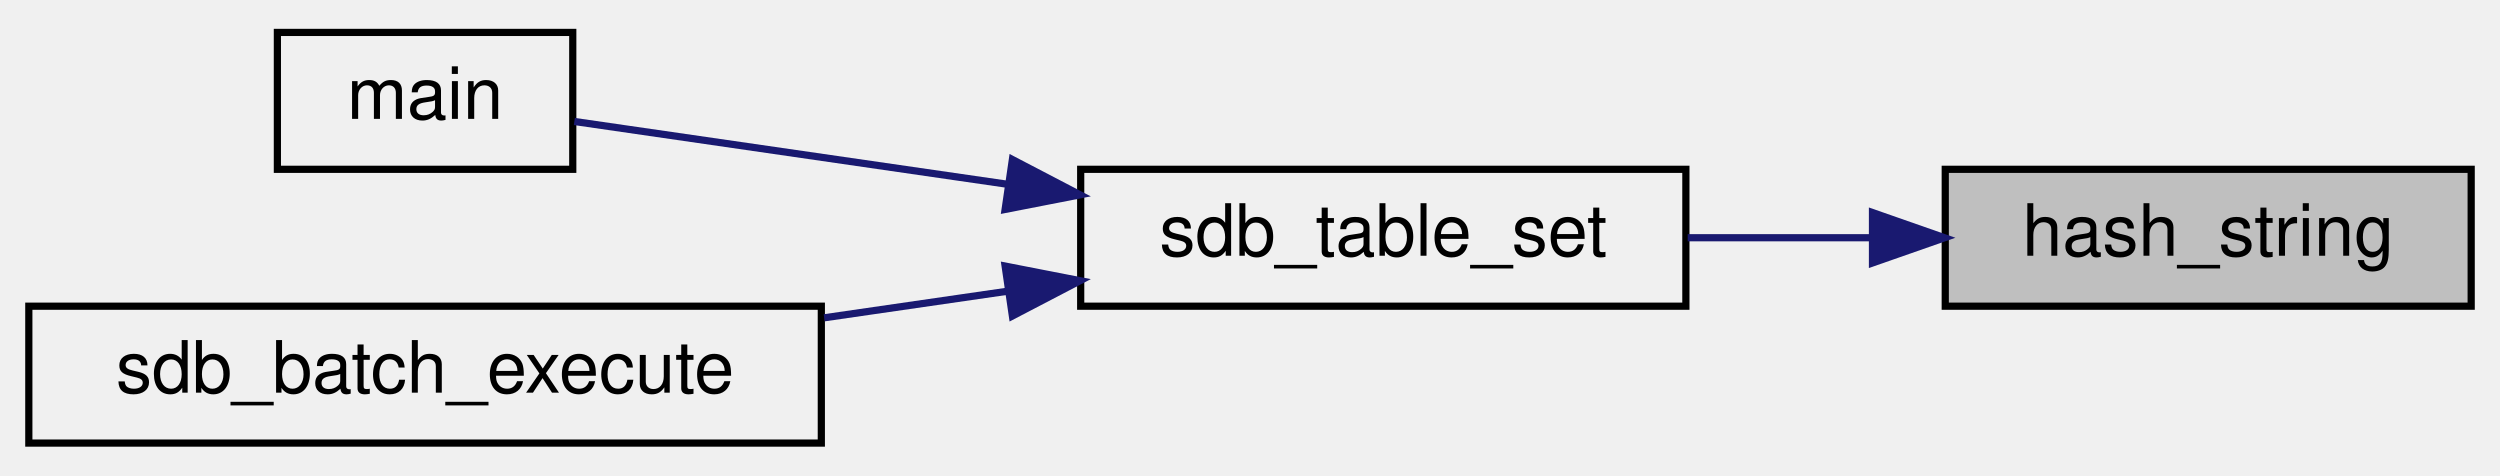
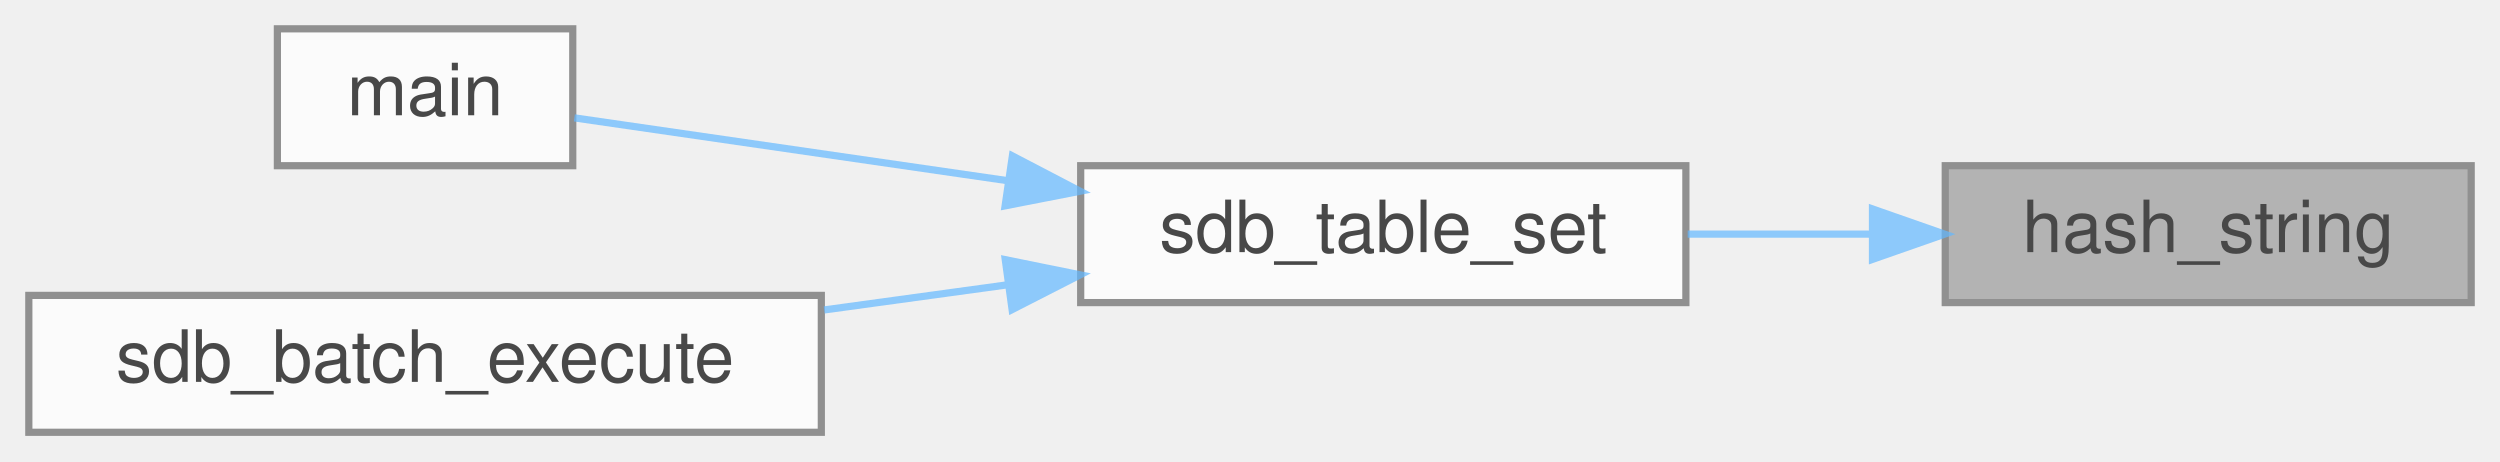
- <svg xmlns="http://www.w3.org/2000/svg" xmlns:xlink="http://www.w3.org/1999/xlink" width="347pt" height="66pt" viewBox="0.00 0.00 347.00 66.00">
-   <g id="graph0" class="graph" transform="scale(1 1) rotate(0) translate(4 62)">
-     <g id="node1" class="node">
-       <g id="a_node1">
-         <a xlink:title=" ">
-           <polygon fill="#bfbfbf" stroke="black" points="266,-19.5 266,-38.5 339,-38.5 339,-19.5 266,-19.5" />
-           <text text-anchor="middle" x="302.5" y="-26.5" font-family="Helvetica,sans-Serif" font-size="10.00">hash_string</text>
-         </a>
+ <svg xmlns="http://www.w3.org/2000/svg" xmlns:xlink="http://www.w3.org/1999/xlink" width="347pt" height="64pt" viewBox="0.00 0.00 347.00 64.00">
+   <svg id="main" version="1.1" xml:space="preserve">
+     <style type="text/css">
+ .node, .edge {opacity: 0.7;}
+ .node.selected, .edge.selected {opacity: 1;}
+ .edge:hover path { stroke: red; }
+ .edge:hover polygon { stroke: red; fill: red; }
+ </style>
+     <svg id="graph" class="graph">
+       <g id="graph0" class="graph" transform="scale(1 1) rotate(0) translate(4 60)">
+         <g id="Node000001" class="node">
+           <g id="a_Node000001">
+             <a xlink:title=" ">
+               <polygon fill="#999999" stroke="#666666" points="339,-37 266,-37 266,-18 339,-18 339,-37" />
+               <text text-anchor="middle" x="302.5" y="-25" font-family="Helvetica,sans-Serif" font-size="10.00">hash_string</text>
+             </a>
+           </g>
+         </g>
+         <g id="Node000002" class="node">
+           <g id="a_Node000002">
+             <a xlink:href="sdb_8h.html#a59a73b6989beba1f08df6a9d1ec9e8ae" target="_top" xlink:title="Sets a value in the database.">
+               <polygon fill="white" stroke="#666666" points="230,-37 146,-37 146,-18 230,-18 230,-37" />
+               <text text-anchor="middle" x="188" y="-25" font-family="Helvetica,sans-Serif" font-size="10.00">sdb_table_set</text>
+             </a>
+           </g>
+         </g>
+         <g id="edge1_Node000001_Node000002" class="edge">
+           <g id="a_edge1_Node000001_Node000002">
+             <a xlink:title=" ">
+               <path fill="none" stroke="#63b8ff" d="M255.81,-27.5C247.35,-27.5 238.57,-27.5 230.25,-27.5" />
+               <polygon fill="#63b8ff" stroke="#63b8ff" points="255.9,-31 265.9,-27.5 255.9,-24 255.9,-31" />
+             </a>
+           </g>
+         </g>
+         <g id="Node000003" class="node">
+           <g id="a_Node000003">
+             <a xlink:href="main_8c.html#ae66f6b31b5ad750f1fe042a706a4e3d4" target="_top" xlink:title=" ">
+               <polygon fill="white" stroke="#666666" points="75.5,-56 34.5,-56 34.5,-37 75.5,-37 75.5,-56" />
+               <text text-anchor="middle" x="55" y="-44" font-family="Helvetica,sans-Serif" font-size="10.00">main</text>
+             </a>
+           </g>
+         </g>
+         <g id="edge2_Node000002_Node000003" class="edge">
+           <g id="a_edge2_Node000002_Node000003">
+             <a xlink:title=" ">
+               <path fill="none" stroke="#63b8ff" d="M135.79,-34.93C114.74,-37.98 91.63,-41.33 75.72,-43.64" />
+               <polygon fill="#63b8ff" stroke="#63b8ff" points="136.52,-38.36 145.91,-33.46 135.51,-31.43 136.52,-38.36" />
+             </a>
+           </g>
+         </g>
+         <g id="Node000004" class="node">
+           <g id="a_Node000004">
+             <a xlink:href="sdb_8h.html#a2a86f0ae8eaea9297bd3220f2a8ab869" target="_top" xlink:title=" ">
+               <polygon fill="white" stroke="#666666" points="110,-19 0,-19 0,0 110,0 110,-19" />
+               <text text-anchor="middle" x="55" y="-7" font-family="Helvetica,sans-Serif" font-size="10.00">sdb_batch_execute</text>
+             </a>
+           </g>
+         </g>
+         <g id="edge3_Node000002_Node000004" class="edge">
+           <g id="a_edge3_Node000002_Node000004">
+             <a xlink:title=" ">
+               <path fill="none" stroke="#63b8ff" d="M135.91,-20.48C127.54,-19.33 118.84,-18.14 110.4,-16.98" />
+               <polygon fill="#63b8ff" stroke="#63b8ff" points="135.53,-23.96 145.91,-21.85 136.48,-17.03 135.53,-23.96" />
+             </a>
+           </g>
+         </g>
      </g>
-     </g>
-     <g id="node2" class="node">
-       <g id="a_node2">
-         <a xlink:href="sdb_8h.html#a59a73b6989beba1f08df6a9d1ec9e8ae" target="_top" xlink:title="Sets a value in the database.">
-           <polygon fill="none" stroke="black" points="146,-19.5 146,-38.5 230,-38.5 230,-19.5 146,-19.5" />
-           <text text-anchor="middle" x="188" y="-26.5" font-family="Helvetica,sans-Serif" font-size="10.00">sdb_table_set</text>
-         </a>
-       </g>
-     </g>
-     <g id="edge1" class="edge">
-       <path fill="none" stroke="midnightblue" d="M255.81,-29C247.35,-29 238.57,-29 230.25,-29" />
-       <polygon fill="midnightblue" stroke="midnightblue" points="255.9,-32.5 265.9,-29 255.9,-25.5 255.9,-32.5" />
-     </g>
-     <g id="node3" class="node">
-       <g id="a_node3">
-         <a xlink:href="main_8c.html#ae66f6b31b5ad750f1fe042a706a4e3d4" target="_top" xlink:title=" ">
-           <polygon fill="none" stroke="black" points="34.5,-38.5 34.5,-57.5 75.5,-57.5 75.5,-38.5 34.5,-38.5" />
-           <text text-anchor="middle" x="55" y="-45.5" font-family="Helvetica,sans-Serif" font-size="10.00">main</text>
-         </a>
-       </g>
-     </g>
-     <g id="edge2" class="edge">
-       <path fill="none" stroke="midnightblue" d="M135.79,-36.43C114.74,-39.48 91.63,-42.83 75.72,-45.14" />
-       <polygon fill="midnightblue" stroke="midnightblue" points="136.52,-39.86 145.91,-34.96 135.51,-32.93 136.52,-39.86" />
-     </g>
-     <g id="node4" class="node">
-       <g id="a_node4">
-         <a xlink:href="sdb_8h.html#a2a86f0ae8eaea9297bd3220f2a8ab869" target="_top" xlink:title=" ">
-           <polygon fill="none" stroke="black" points="0,-0.5 0,-19.5 110,-19.5 110,-0.5 0,-0.5" />
-           <text text-anchor="middle" x="55" y="-7.5" font-family="Helvetica,sans-Serif" font-size="10.00">sdb_batch_execute</text>
-         </a>
-       </g>
-     </g>
-     <g id="edge3" class="edge">
-       <path fill="none" stroke="midnightblue" d="M135.91,-21.59C127.54,-20.38 118.84,-19.11 110.4,-17.89" />
-       <polygon fill="midnightblue" stroke="midnightblue" points="135.51,-25.07 145.91,-23.04 136.52,-18.14 135.51,-25.07" />
-     </g>
-   </g>
+     </svg>
+   </svg>
+   <style type="text/css">
+ 
+ [data-mouse-over-selected='false'] { opacity: 0.7; }
+ [data-mouse-over-selected='true']  { opacity: 1.0; }
+ 
+ </style>
</svg>
